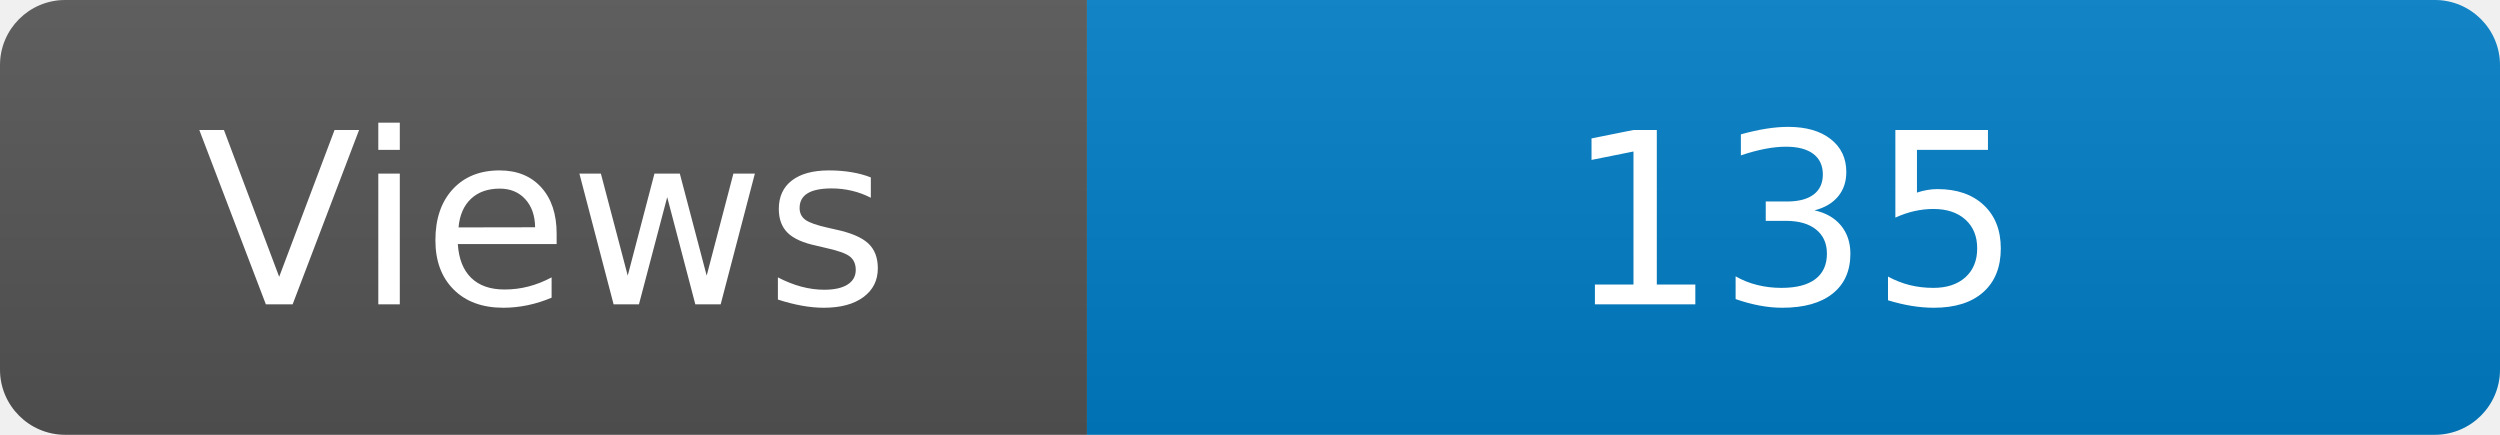
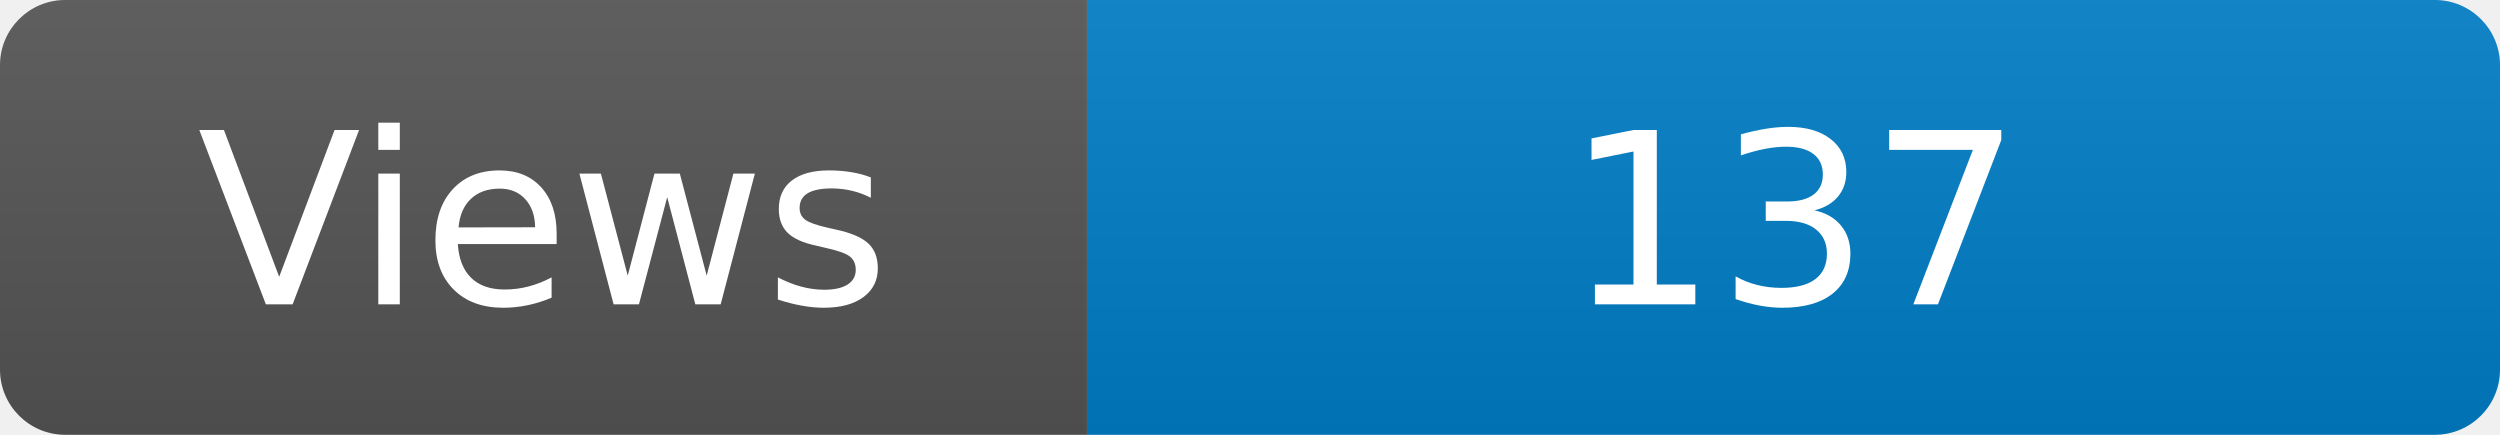
<svg xmlns="http://www.w3.org/2000/svg" width="115" height="20" role="img" aria-label="Maintained?: yes">
  <linearGradient id="s" x2="0" y2="100%">
    <stop offset="0" stop-color="#bbb" stop-opacity=".1" />
    <stop offset="1" stop-opacity=".1" />
  </linearGradient>
  <clipPath id="r">
    <rect width="115" height="20" rx="3" fill="#fff" />
  </clipPath>
  <g clip-path="url(#r)">
    <rect width="50" height="20" fill="#555" />
    <rect x="50" width="160" height="20" fill="#007ec6" />
    <rect width="115" height="20" fill="url(#s)" />
  </g>
  <g fill="#fff" text-anchor="middle" font-family="Verdana,Geneva,DejaVu Sans,sans-serif" font-size="110">
    <text x="250" y="140" transform="scale(.1)" fill="#fff">Views</text>
-     <text x="825" y="140" transform="scale(.1)" fill="#fff">135</text>
+     <text x="825" y="140" transform="scale(.1)" fill="#fff">137</text>
  </g>
</svg>
